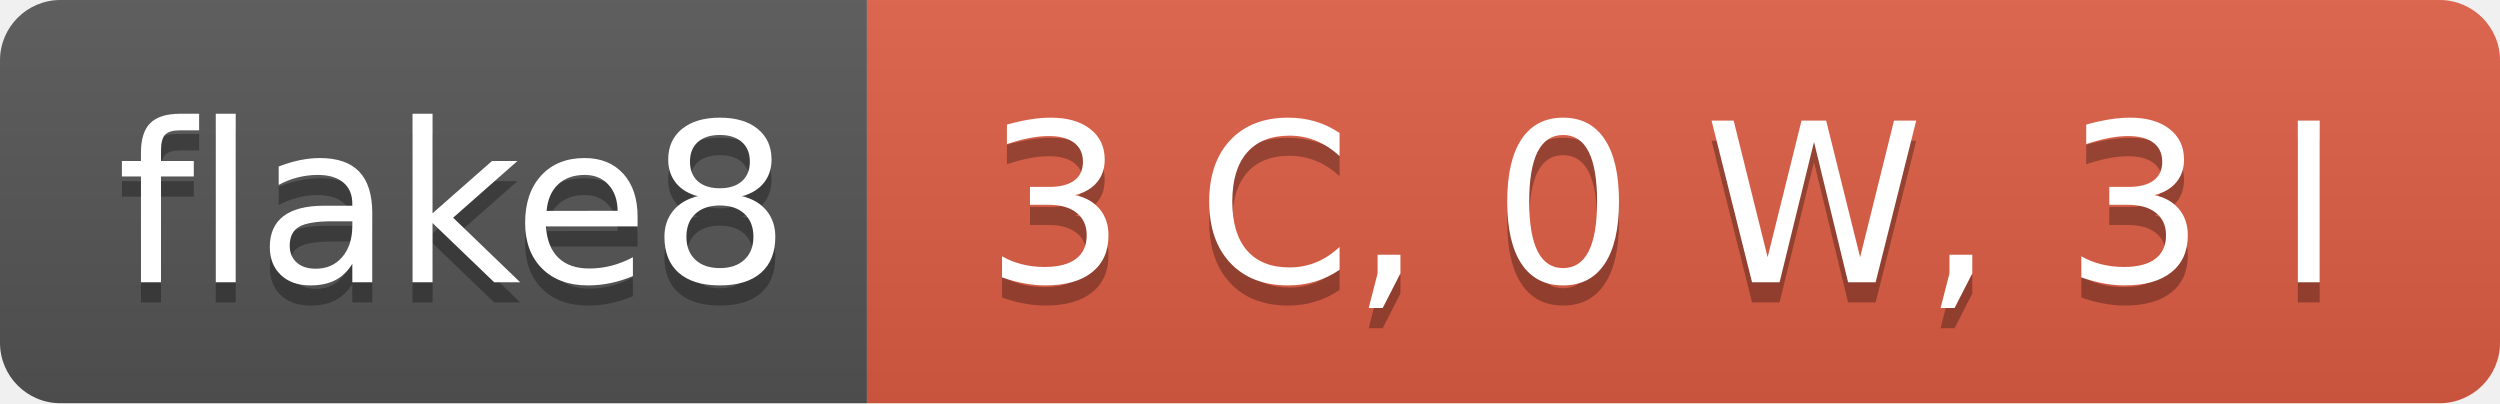
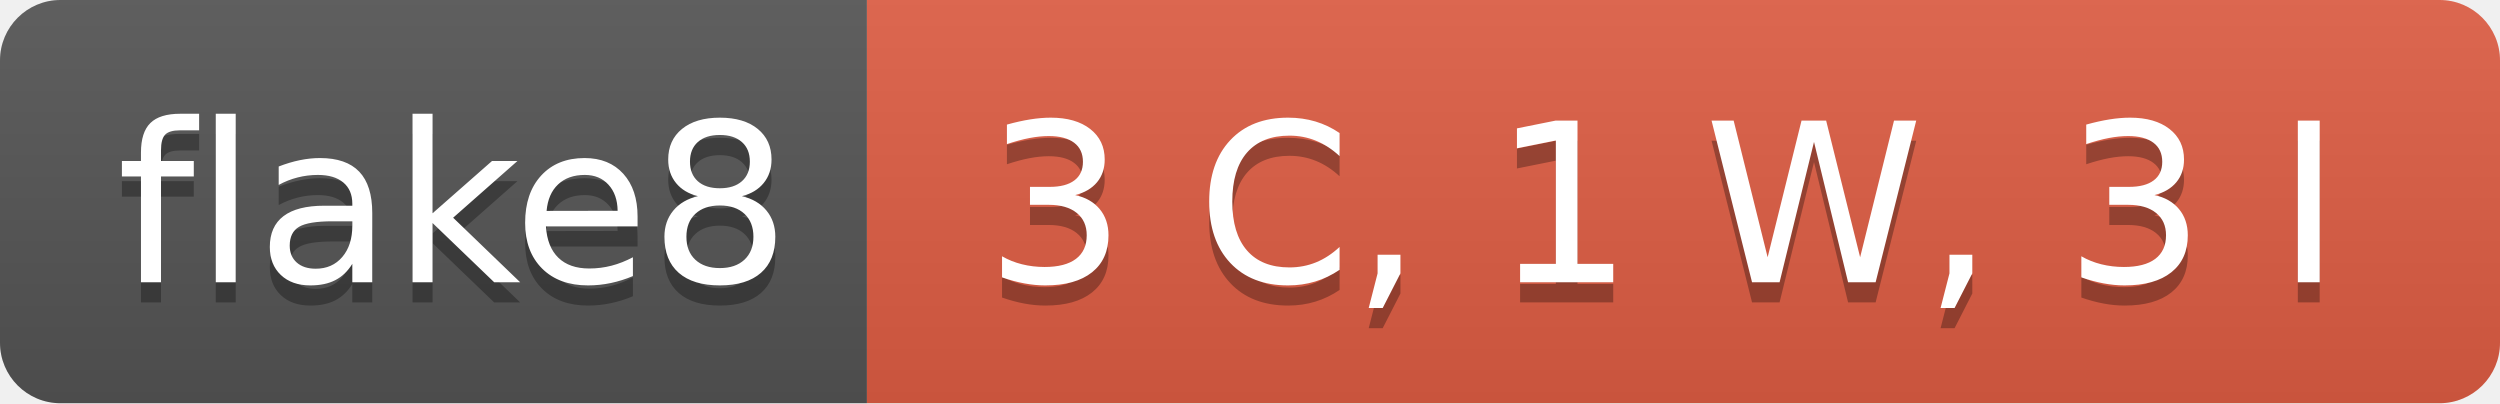
- <svg xmlns="http://www.w3.org/2000/svg" width="124" height="20" role="img" aria-label="flake8: 3 C, 0 W, 3 I">
+ <svg xmlns="http://www.w3.org/2000/svg" width="124" height="20" role="img" aria-label="flake8: 3 C, 1 W, 3 I">
  <linearGradient id="s" x2="0" y2="100%">
    <stop offset="0" stop-color="#bbb" stop-opacity=".1" />
    <stop offset="1" stop-opacity=".1" />
  </linearGradient>
  <clipPath id="r">
    <rect width="124" height="20" rx="3" fill="#fff" />
  </clipPath>
  <g clip-path="url(#r)">
    <rect width="43" height="20" fill="#555" />
    <rect x="43" width="81" height="20" fill="#e05d44" />
    <rect width="124" height="20" fill="url(#s)" />
  </g>
  <g fill="#fff" text-anchor="middle" font-family="Verdana,Geneva,DejaVu Sans,sans-serif" text-rendering="geometricPrecision" font-size="110">
    <text aria-hidden="true" x="225" y="150" fill="#010101" fill-opacity=".3" transform="scale(.1)" textLength="330">flake8</text>
    <text x="225" y="140" transform="scale(.1)" fill="#fff" textLength="330">flake8</text>
-     <text aria-hidden="true" x="825" y="150" fill="#010101" fill-opacity=".3" transform="scale(.1)" textLength="710">3 C, 0 W, 3 I</text>
-     <text x="825" y="140" transform="scale(.1)" fill="#fff" textLength="710">3 C, 0 W, 3 I</text>
+     <text aria-hidden="true" x="825" y="150" fill="#010101" fill-opacity=".3" transform="scale(.1)" textLength="710">3 C, 1 W, 3 I</text>
+     <text x="825" y="140" transform="scale(.1)" fill="#fff" textLength="710">3 C, 1 W, 3 I</text>
  </g>
</svg>
